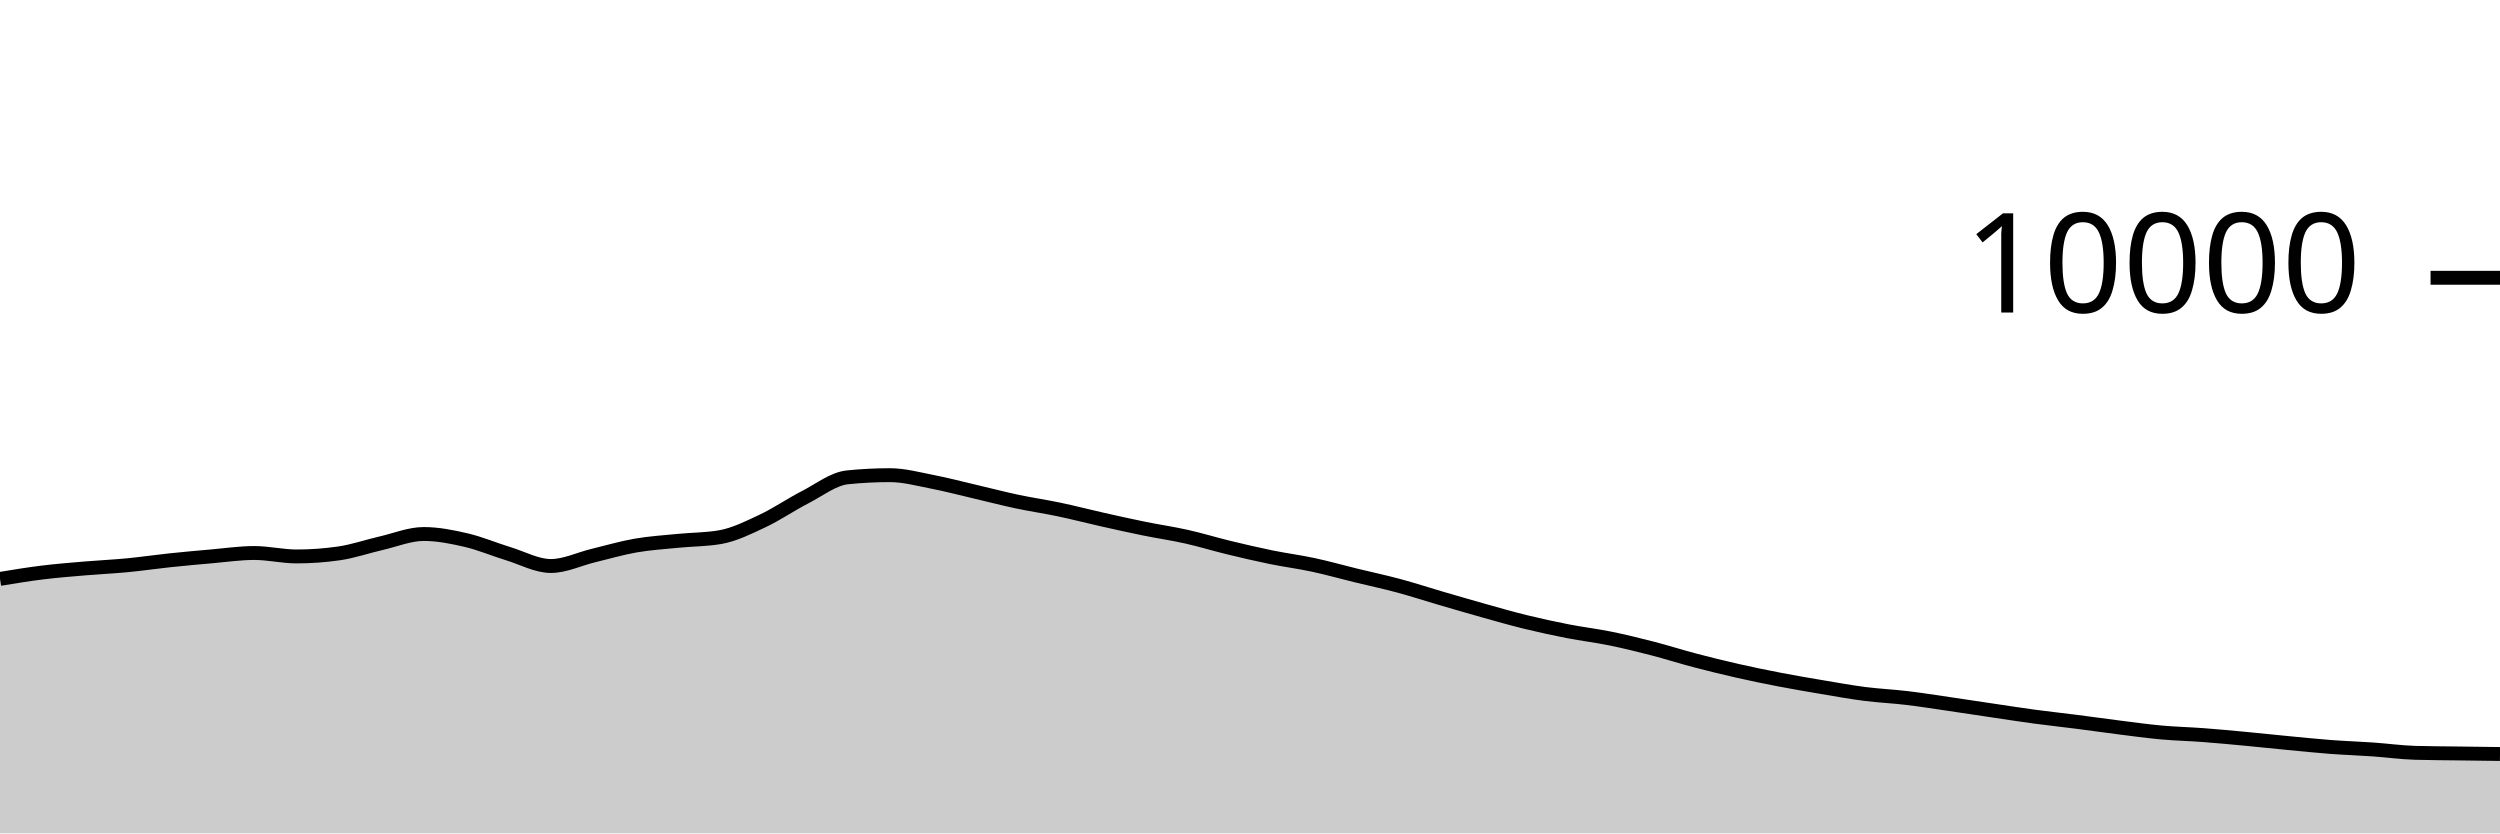
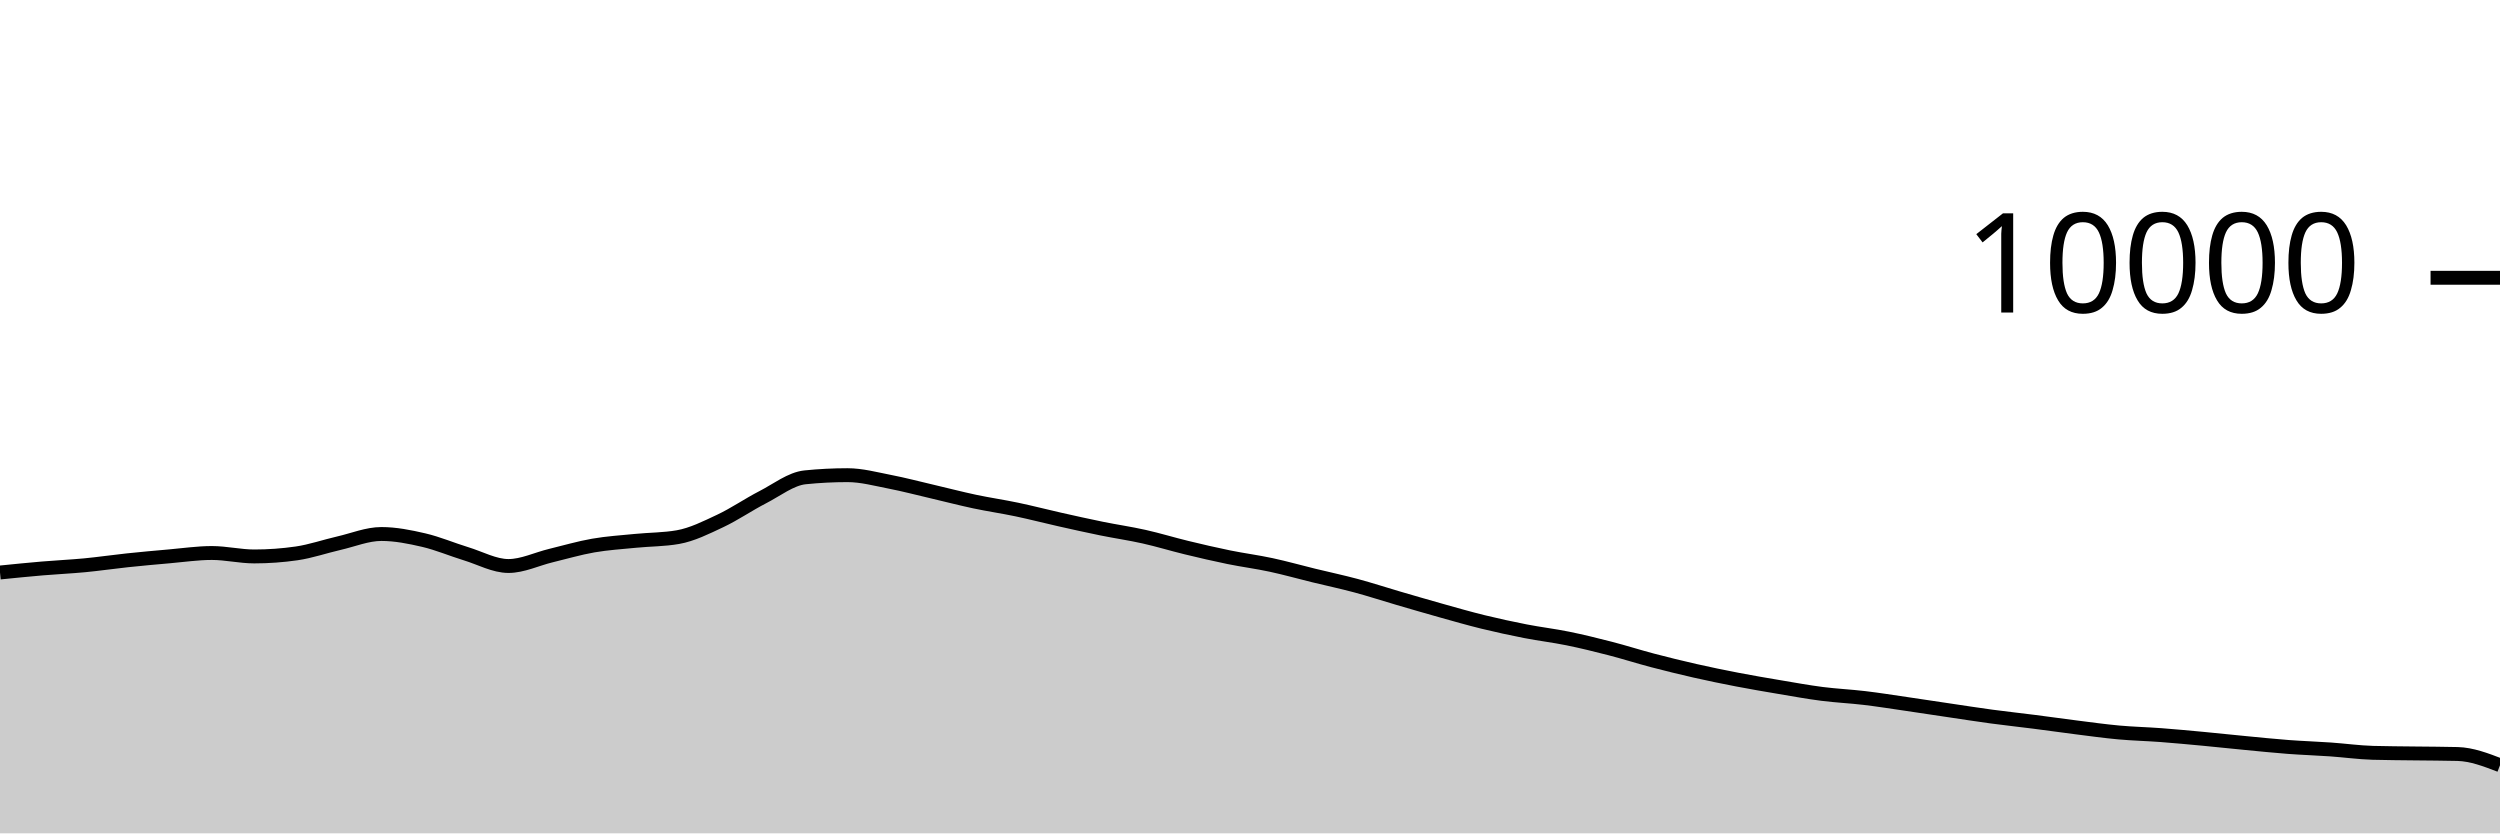
<svg xmlns="http://www.w3.org/2000/svg" viewBox="0 0 180 60">
  <g transform="translate(0,20)">
-     <path class="area" fill="rgba(0, 0, 0, 0.2)" d="M0,21.68C1.017,21.513,2.034,21.345,3.051,21.22C4.068,21.095,5.085,21.015,6.102,20.928C7.119,20.841,8.136,20.797,9.153,20.7C10.169,20.603,11.186,20.451,12.203,20.344C13.22,20.237,14.237,20.144,15.254,20.056C16.271,19.968,17.288,19.816,18.305,19.816C19.322,19.816,20.339,20.064,21.356,20.064C22.373,20.064,23.39,19.991,24.407,19.844C25.424,19.697,26.441,19.341,27.458,19.108C28.475,18.875,29.492,18.448,30.508,18.448C31.525,18.448,32.542,18.651,33.559,18.888C34.576,19.125,35.593,19.561,36.61,19.872C37.627,20.183,38.644,20.752,39.661,20.752C40.678,20.752,41.695,20.249,42.712,20.004C43.729,19.759,44.746,19.457,45.763,19.28C46.78,19.103,47.797,19.041,48.814,18.94C49.831,18.839,50.847,18.851,51.864,18.672C52.881,18.493,53.898,17.983,54.915,17.504C55.932,17.025,56.949,16.323,57.966,15.8C58.983,15.277,60,14.472,61.017,14.368C62.034,14.264,63.051,14.212,64.068,14.212C65.085,14.212,66.102,14.491,67.119,14.688C68.136,14.885,69.153,15.155,70.169,15.392C71.186,15.629,72.203,15.896,73.22,16.112C74.237,16.328,75.254,16.474,76.271,16.688C77.288,16.902,78.305,17.167,79.322,17.396C80.339,17.625,81.356,17.853,82.373,18.06C83.39,18.267,84.407,18.412,85.424,18.64C86.441,18.868,87.458,19.181,88.475,19.428C89.492,19.675,90.508,19.912,91.525,20.12C92.542,20.328,93.559,20.457,94.576,20.676C95.593,20.895,96.61,21.183,97.627,21.432C98.644,21.681,99.661,21.895,100.678,22.168C101.695,22.441,102.712,22.775,103.729,23.072C104.746,23.369,105.763,23.667,106.78,23.952C107.797,24.237,108.814,24.531,109.831,24.78C110.847,25.029,111.864,25.249,112.881,25.448C113.898,25.647,114.915,25.765,115.932,25.972C116.949,26.179,117.966,26.429,118.983,26.692C120,26.955,121.017,27.281,122.034,27.548C123.051,27.815,124.068,28.065,125.085,28.296C126.102,28.527,127.119,28.736,128.136,28.932C129.153,29.128,130.169,29.301,131.186,29.472C132.203,29.643,133.22,29.829,134.237,29.96C135.254,30.091,136.271,30.135,137.288,30.256C138.305,30.377,139.322,30.54,140.339,30.688C141.356,30.836,142.373,30.993,143.39,31.144C144.407,31.295,145.424,31.455,146.441,31.592C147.458,31.729,148.475,31.838,149.492,31.968C150.508,32.098,151.525,32.244,152.542,32.372C153.559,32.5,154.576,32.643,155.593,32.736C156.61,32.829,157.627,32.851,158.644,32.928C159.661,33.005,160.678,33.101,161.695,33.196C162.712,33.291,163.729,33.403,164.746,33.5C165.763,33.597,166.78,33.703,167.797,33.78C168.814,33.857,169.831,33.889,170.847,33.96C171.864,34.031,172.881,34.175,173.898,34.204C174.915,34.233,175.932,34.234,176.949,34.248C177.966,34.262,178.983,34.275,180,34.288L180,40C178.983,40,177.966,40,176.949,40C175.932,40,174.915,40,173.898,40C172.881,40,171.864,40,170.847,40C169.831,40,168.814,40,167.797,40C166.78,40,165.763,40,164.746,40C163.729,40,162.712,40,161.695,40C160.678,40,159.661,40,158.644,40C157.627,40,156.61,40,155.593,40C154.576,40,153.559,40,152.542,40C151.525,40,150.508,40,149.492,40C148.475,40,147.458,40,146.441,40C145.424,40,144.407,40,143.39,40C142.373,40,141.356,40,140.339,40C139.322,40,138.305,40,137.288,40C136.271,40,135.254,40,134.237,40C133.22,40,132.203,40,131.186,40C130.169,40,129.153,40,128.136,40C127.119,40,126.102,40,125.085,40C124.068,40,123.051,40,122.034,40C121.017,40,120,40,118.983,40C117.966,40,116.949,40,115.932,40C114.915,40,113.898,40,112.881,40C111.864,40,110.847,40,109.831,40C108.814,40,107.797,40,106.78,40C105.763,40,104.746,40,103.729,40C102.712,40,101.695,40,100.678,40C99.661,40,98.644,40,97.627,40C96.61,40,95.593,40,94.576,40C93.559,40,92.542,40,91.525,40C90.508,40,89.492,40,88.475,40C87.458,40,86.441,40,85.424,40C84.407,40,83.39,40,82.373,40C81.356,40,80.339,40,79.322,40C78.305,40,77.288,40,76.271,40C75.254,40,74.237,40,73.22,40C72.203,40,71.186,40,70.169,40C69.153,40,68.136,40,67.119,40C66.102,40,65.085,40,64.068,40C63.051,40,62.034,40,61.017,40C60,40,58.983,40,57.966,40C56.949,40,55.932,40,54.915,40C53.898,40,52.881,40,51.864,40C50.847,40,49.831,40,48.814,40C47.797,40,46.78,40,45.763,40C44.746,40,43.729,40,42.712,40C41.695,40,40.678,40,39.661,40C38.644,40,37.627,40,36.61,40C35.593,40,34.576,40,33.559,40C32.542,40,31.525,40,30.508,40C29.492,40,28.475,40,27.458,40C26.441,40,25.424,40,24.407,40C23.39,40,22.373,40,21.356,40C20.339,40,19.322,40,18.305,40C17.288,40,16.271,40,15.254,40C14.237,40,13.22,40,12.203,40C11.186,40,10.169,40,9.153,40C8.136,40,7.119,40,6.102,40C5.085,40,4.068,40,3.051,40C2.034,40,1.017,40,0,40Z" />
-     <path class="line" stroke="black" fill="none" d="M0,21.68C1.017,21.513,2.034,21.345,3.051,21.22C4.068,21.095,5.085,21.015,6.102,20.928C7.119,20.841,8.136,20.797,9.153,20.7C10.169,20.603,11.186,20.451,12.203,20.344C13.22,20.237,14.237,20.144,15.254,20.056C16.271,19.968,17.288,19.816,18.305,19.816C19.322,19.816,20.339,20.064,21.356,20.064C22.373,20.064,23.39,19.991,24.407,19.844C25.424,19.697,26.441,19.341,27.458,19.108C28.475,18.875,29.492,18.448,30.508,18.448C31.525,18.448,32.542,18.651,33.559,18.888C34.576,19.125,35.593,19.561,36.61,19.872C37.627,20.183,38.644,20.752,39.661,20.752C40.678,20.752,41.695,20.249,42.712,20.004C43.729,19.759,44.746,19.457,45.763,19.28C46.78,19.103,47.797,19.041,48.814,18.94C49.831,18.839,50.847,18.851,51.864,18.672C52.881,18.493,53.898,17.983,54.915,17.504C55.932,17.025,56.949,16.323,57.966,15.8C58.983,15.277,60,14.472,61.017,14.368C62.034,14.264,63.051,14.212,64.068,14.212C65.085,14.212,66.102,14.491,67.119,14.688C68.136,14.885,69.153,15.155,70.169,15.392C71.186,15.629,72.203,15.896,73.22,16.112C74.237,16.328,75.254,16.474,76.271,16.688C77.288,16.902,78.305,17.167,79.322,17.396C80.339,17.625,81.356,17.853,82.373,18.06C83.39,18.267,84.407,18.412,85.424,18.64C86.441,18.868,87.458,19.181,88.475,19.428C89.492,19.675,90.508,19.912,91.525,20.12C92.542,20.328,93.559,20.457,94.576,20.676C95.593,20.895,96.61,21.183,97.627,21.432C98.644,21.681,99.661,21.895,100.678,22.168C101.695,22.441,102.712,22.775,103.729,23.072C104.746,23.369,105.763,23.667,106.78,23.952C107.797,24.237,108.814,24.531,109.831,24.78C110.847,25.029,111.864,25.249,112.881,25.448C113.898,25.647,114.915,25.765,115.932,25.972C116.949,26.179,117.966,26.429,118.983,26.692C120,26.955,121.017,27.281,122.034,27.548C123.051,27.815,124.068,28.065,125.085,28.296C126.102,28.527,127.119,28.736,128.136,28.932C129.153,29.128,130.169,29.301,131.186,29.472C132.203,29.643,133.22,29.829,134.237,29.96C135.254,30.091,136.271,30.135,137.288,30.256C138.305,30.377,139.322,30.54,140.339,30.688C141.356,30.836,142.373,30.993,143.39,31.144C144.407,31.295,145.424,31.455,146.441,31.592C147.458,31.729,148.475,31.838,149.492,31.968C150.508,32.098,151.525,32.244,152.542,32.372C153.559,32.5,154.576,32.643,155.593,32.736C156.61,32.829,157.627,32.851,158.644,32.928C159.661,33.005,160.678,33.101,161.695,33.196C162.712,33.291,163.729,33.403,164.746,33.5C165.763,33.597,166.78,33.703,167.797,33.78C168.814,33.857,169.831,33.889,170.847,33.96C171.864,34.031,172.881,34.175,173.898,34.204C174.915,34.233,175.932,34.234,176.949,34.248C177.966,34.262,178.983,34.275,180,34.288" />
+     <path class="area" fill="rgba(0, 0, 0, 0.2)" d="M0,21.22C1.017,21.117,2.034,21.015,3.051,20.928C4.068,20.841,5.085,20.797,6.102,20.7C7.119,20.603,8.136,20.451,9.153,20.344C10.169,20.237,11.186,20.144,12.203,20.056C13.22,19.968,14.237,19.816,15.254,19.816C16.271,19.816,17.288,20.064,18.305,20.064C19.322,20.064,20.339,19.991,21.356,19.844C22.373,19.697,23.39,19.341,24.407,19.108C25.424,18.875,26.441,18.448,27.458,18.448C28.475,18.448,29.492,18.651,30.508,18.888C31.525,19.125,32.542,19.561,33.559,19.872C34.576,20.183,35.593,20.752,36.61,20.752C37.627,20.752,38.644,20.249,39.661,20.004C40.678,19.759,41.695,19.457,42.712,19.28C43.729,19.103,44.746,19.041,45.763,18.94C46.78,18.839,47.797,18.851,48.814,18.672C49.831,18.493,50.847,17.983,51.864,17.504C52.881,17.025,53.898,16.323,54.915,15.8C55.932,15.277,56.949,14.472,57.966,14.368C58.983,14.264,60,14.212,61.017,14.212C62.034,14.212,63.051,14.491,64.068,14.688C65.085,14.885,66.102,15.155,67.119,15.392C68.136,15.629,69.153,15.896,70.169,16.112C71.186,16.328,72.203,16.474,73.22,16.688C74.237,16.902,75.254,17.167,76.271,17.396C77.288,17.625,78.305,17.853,79.322,18.06C80.339,18.267,81.356,18.412,82.373,18.64C83.39,18.868,84.407,19.181,85.424,19.428C86.441,19.675,87.458,19.912,88.475,20.12C89.492,20.328,90.508,20.457,91.525,20.676C92.542,20.895,93.559,21.183,94.576,21.432C95.593,21.681,96.61,21.895,97.627,22.168C98.644,22.441,99.661,22.775,100.678,23.072C101.695,23.369,102.712,23.667,103.729,23.952C104.746,24.237,105.763,24.531,106.78,24.78C107.797,25.029,108.814,25.249,109.831,25.448C110.847,25.647,111.864,25.765,112.881,25.972C113.898,26.179,114.915,26.429,115.932,26.692C116.949,26.955,117.966,27.281,118.983,27.548C120,27.815,121.017,28.065,122.034,28.296C123.051,28.527,124.068,28.736,125.085,28.932C126.102,29.128,127.119,29.301,128.136,29.472C129.153,29.643,130.169,29.829,131.186,29.96C132.203,30.091,133.22,30.135,134.237,30.256C135.254,30.377,136.271,30.54,137.288,30.688C138.305,30.836,139.322,30.993,140.339,31.144C141.356,31.295,142.373,31.455,143.39,31.592C144.407,31.729,145.424,31.838,146.441,31.968C147.458,32.098,148.475,32.244,149.492,32.372C150.508,32.5,151.525,32.643,152.542,32.736C153.559,32.829,154.576,32.851,155.593,32.928C156.61,33.005,157.627,33.101,158.644,33.196C159.661,33.291,160.678,33.403,161.695,33.5C162.712,33.597,163.729,33.703,164.746,33.78C165.763,33.857,166.78,33.889,167.797,33.96C168.814,34.031,169.831,34.175,170.847,34.204C171.864,34.233,172.881,34.234,173.898,34.248C174.915,34.262,175.932,34.261,176.949,34.288C177.966,34.315,178.983,34.705,180,35.096L180,40C178.983,40,177.966,40,176.949,40C175.932,40,174.915,40,173.898,40C172.881,40,171.864,40,170.847,40C169.831,40,168.814,40,167.797,40C166.78,40,165.763,40,164.746,40C163.729,40,162.712,40,161.695,40C160.678,40,159.661,40,158.644,40C157.627,40,156.61,40,155.593,40C154.576,40,153.559,40,152.542,40C151.525,40,150.508,40,149.492,40C148.475,40,147.458,40,146.441,40C145.424,40,144.407,40,143.39,40C142.373,40,141.356,40,140.339,40C139.322,40,138.305,40,137.288,40C136.271,40,135.254,40,134.237,40C133.22,40,132.203,40,131.186,40C130.169,40,129.153,40,128.136,40C127.119,40,126.102,40,125.085,40C124.068,40,123.051,40,122.034,40C121.017,40,120,40,118.983,40C117.966,40,116.949,40,115.932,40C114.915,40,113.898,40,112.881,40C111.864,40,110.847,40,109.831,40C108.814,40,107.797,40,106.78,40C105.763,40,104.746,40,103.729,40C102.712,40,101.695,40,100.678,40C99.661,40,98.644,40,97.627,40C96.61,40,95.593,40,94.576,40C93.559,40,92.542,40,91.525,40C90.508,40,89.492,40,88.475,40C87.458,40,86.441,40,85.424,40C84.407,40,83.39,40,82.373,40C81.356,40,80.339,40,79.322,40C78.305,40,77.288,40,76.271,40C75.254,40,74.237,40,73.22,40C72.203,40,71.186,40,70.169,40C69.153,40,68.136,40,67.119,40C66.102,40,65.085,40,64.068,40C63.051,40,62.034,40,61.017,40C60,40,58.983,40,57.966,40C56.949,40,55.932,40,54.915,40C53.898,40,52.881,40,51.864,40C50.847,40,49.831,40,48.814,40C47.797,40,46.78,40,45.763,40C44.746,40,43.729,40,42.712,40C41.695,40,40.678,40,39.661,40C38.644,40,37.627,40,36.61,40C35.593,40,34.576,40,33.559,40C32.542,40,31.525,40,30.508,40C29.492,40,28.475,40,27.458,40C26.441,40,25.424,40,24.407,40C23.39,40,22.373,40,21.356,40C20.339,40,19.322,40,18.305,40C17.288,40,16.271,40,15.254,40C14.237,40,13.22,40,12.203,40C11.186,40,10.169,40,9.153,40C8.136,40,7.119,40,6.102,40C5.085,40,4.068,40,3.051,40C2.034,40,1.017,40,0,40Z" />
+     <path class="line" stroke="black" fill="none" d="M0,21.22C1.017,21.117,2.034,21.015,3.051,20.928C4.068,20.841,5.085,20.797,6.102,20.7C7.119,20.603,8.136,20.451,9.153,20.344C10.169,20.237,11.186,20.144,12.203,20.056C13.22,19.968,14.237,19.816,15.254,19.816C16.271,19.816,17.288,20.064,18.305,20.064C19.322,20.064,20.339,19.991,21.356,19.844C22.373,19.697,23.39,19.341,24.407,19.108C25.424,18.875,26.441,18.448,27.458,18.448C28.475,18.448,29.492,18.651,30.508,18.888C31.525,19.125,32.542,19.561,33.559,19.872C34.576,20.183,35.593,20.752,36.61,20.752C37.627,20.752,38.644,20.249,39.661,20.004C40.678,19.759,41.695,19.457,42.712,19.28C43.729,19.103,44.746,19.041,45.763,18.94C46.78,18.839,47.797,18.851,48.814,18.672C49.831,18.493,50.847,17.983,51.864,17.504C52.881,17.025,53.898,16.323,54.915,15.8C55.932,15.277,56.949,14.472,57.966,14.368C58.983,14.264,60,14.212,61.017,14.212C62.034,14.212,63.051,14.491,64.068,14.688C65.085,14.885,66.102,15.155,67.119,15.392C68.136,15.629,69.153,15.896,70.169,16.112C71.186,16.328,72.203,16.474,73.22,16.688C74.237,16.902,75.254,17.167,76.271,17.396C77.288,17.625,78.305,17.853,79.322,18.06C80.339,18.267,81.356,18.412,82.373,18.64C83.39,18.868,84.407,19.181,85.424,19.428C86.441,19.675,87.458,19.912,88.475,20.12C89.492,20.328,90.508,20.457,91.525,20.676C92.542,20.895,93.559,21.183,94.576,21.432C95.593,21.681,96.61,21.895,97.627,22.168C98.644,22.441,99.661,22.775,100.678,23.072C101.695,23.369,102.712,23.667,103.729,23.952C104.746,24.237,105.763,24.531,106.78,24.78C107.797,25.029,108.814,25.249,109.831,25.448C110.847,25.647,111.864,25.765,112.881,25.972C113.898,26.179,114.915,26.429,115.932,26.692C116.949,26.955,117.966,27.281,118.983,27.548C120,27.815,121.017,28.065,122.034,28.296C123.051,28.527,124.068,28.736,125.085,28.932C126.102,29.128,127.119,29.301,128.136,29.472C129.153,29.643,130.169,29.829,131.186,29.96C132.203,30.091,133.22,30.135,134.237,30.256C135.254,30.377,136.271,30.54,137.288,30.688C138.305,30.836,139.322,30.993,140.339,31.144C141.356,31.295,142.373,31.455,143.39,31.592C144.407,31.729,145.424,31.838,146.441,31.968C147.458,32.098,148.475,32.244,149.492,32.372C150.508,32.5,151.525,32.643,152.542,32.736C153.559,32.829,154.576,32.851,155.593,32.928C156.61,33.005,157.627,33.101,158.644,33.196C159.661,33.291,160.678,33.403,161.695,33.5C162.712,33.597,163.729,33.703,164.746,33.78C165.763,33.857,166.78,33.889,167.797,33.96C168.814,34.031,169.831,34.175,170.847,34.204C171.864,34.233,172.881,34.234,173.898,34.248C174.915,34.262,175.932,34.261,176.949,34.288C177.966,34.315,178.983,34.705,180,35.096" />
    <path class="axis-ceiling" stroke-width="1" stroke="black" fill="none" d="M175,0L180,0" />
    <text class="axis-ceiling-label" font-family="sans-serif" text-anchor="end" font-size="10px" x="170" y="2.5">10000</text>
  </g>
</svg>
